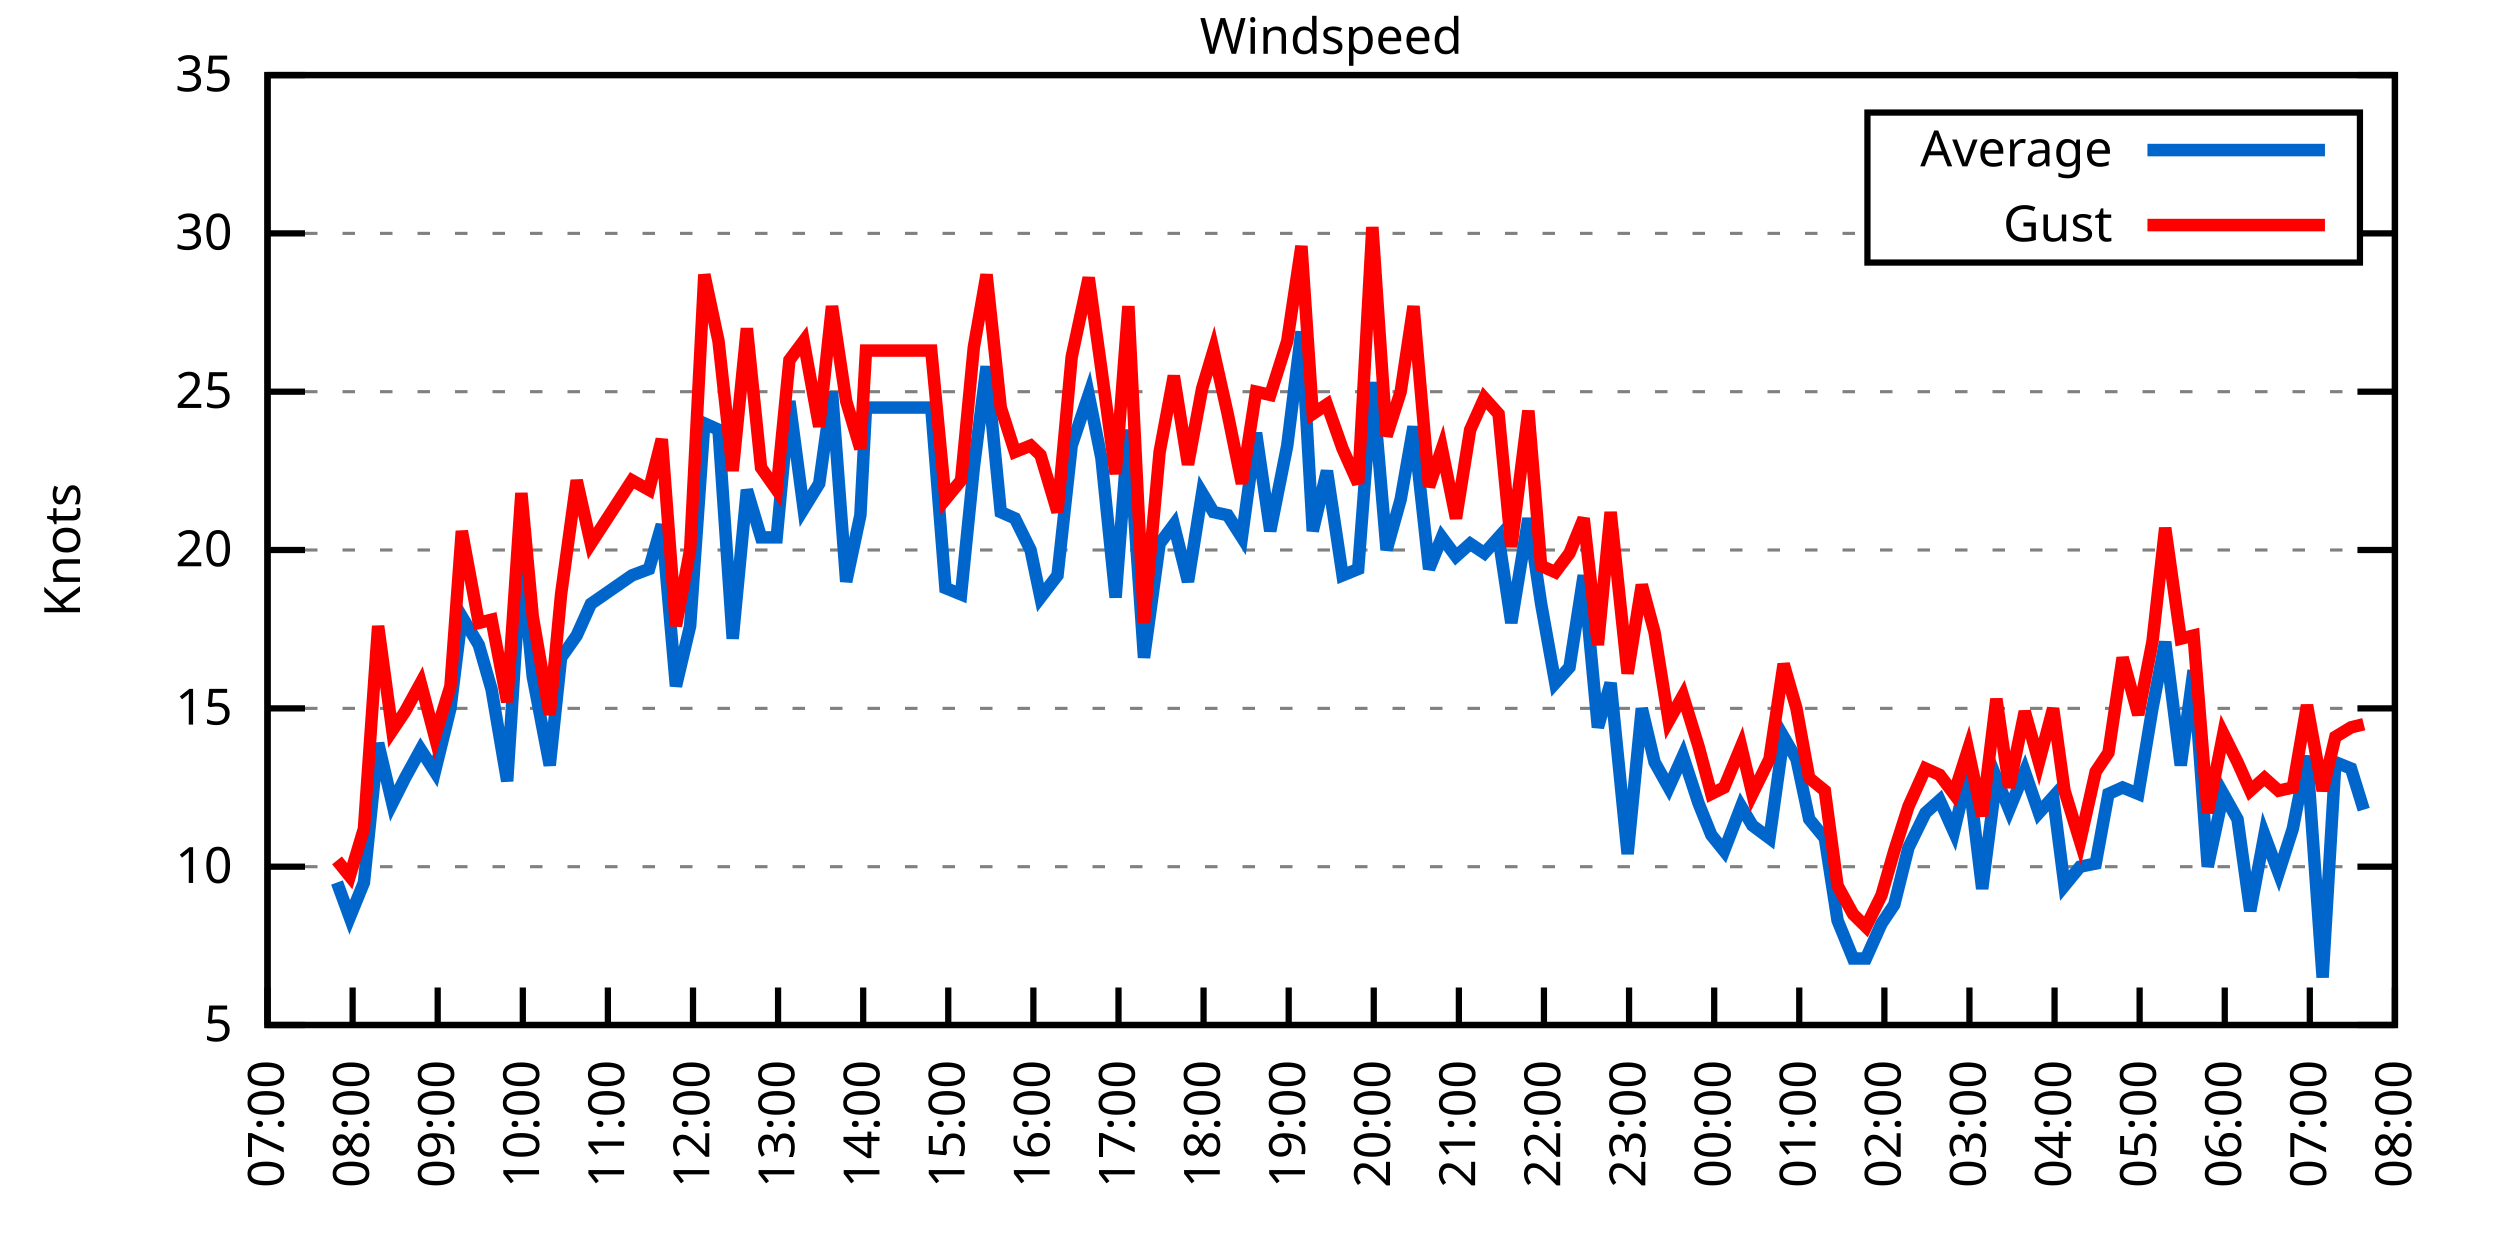
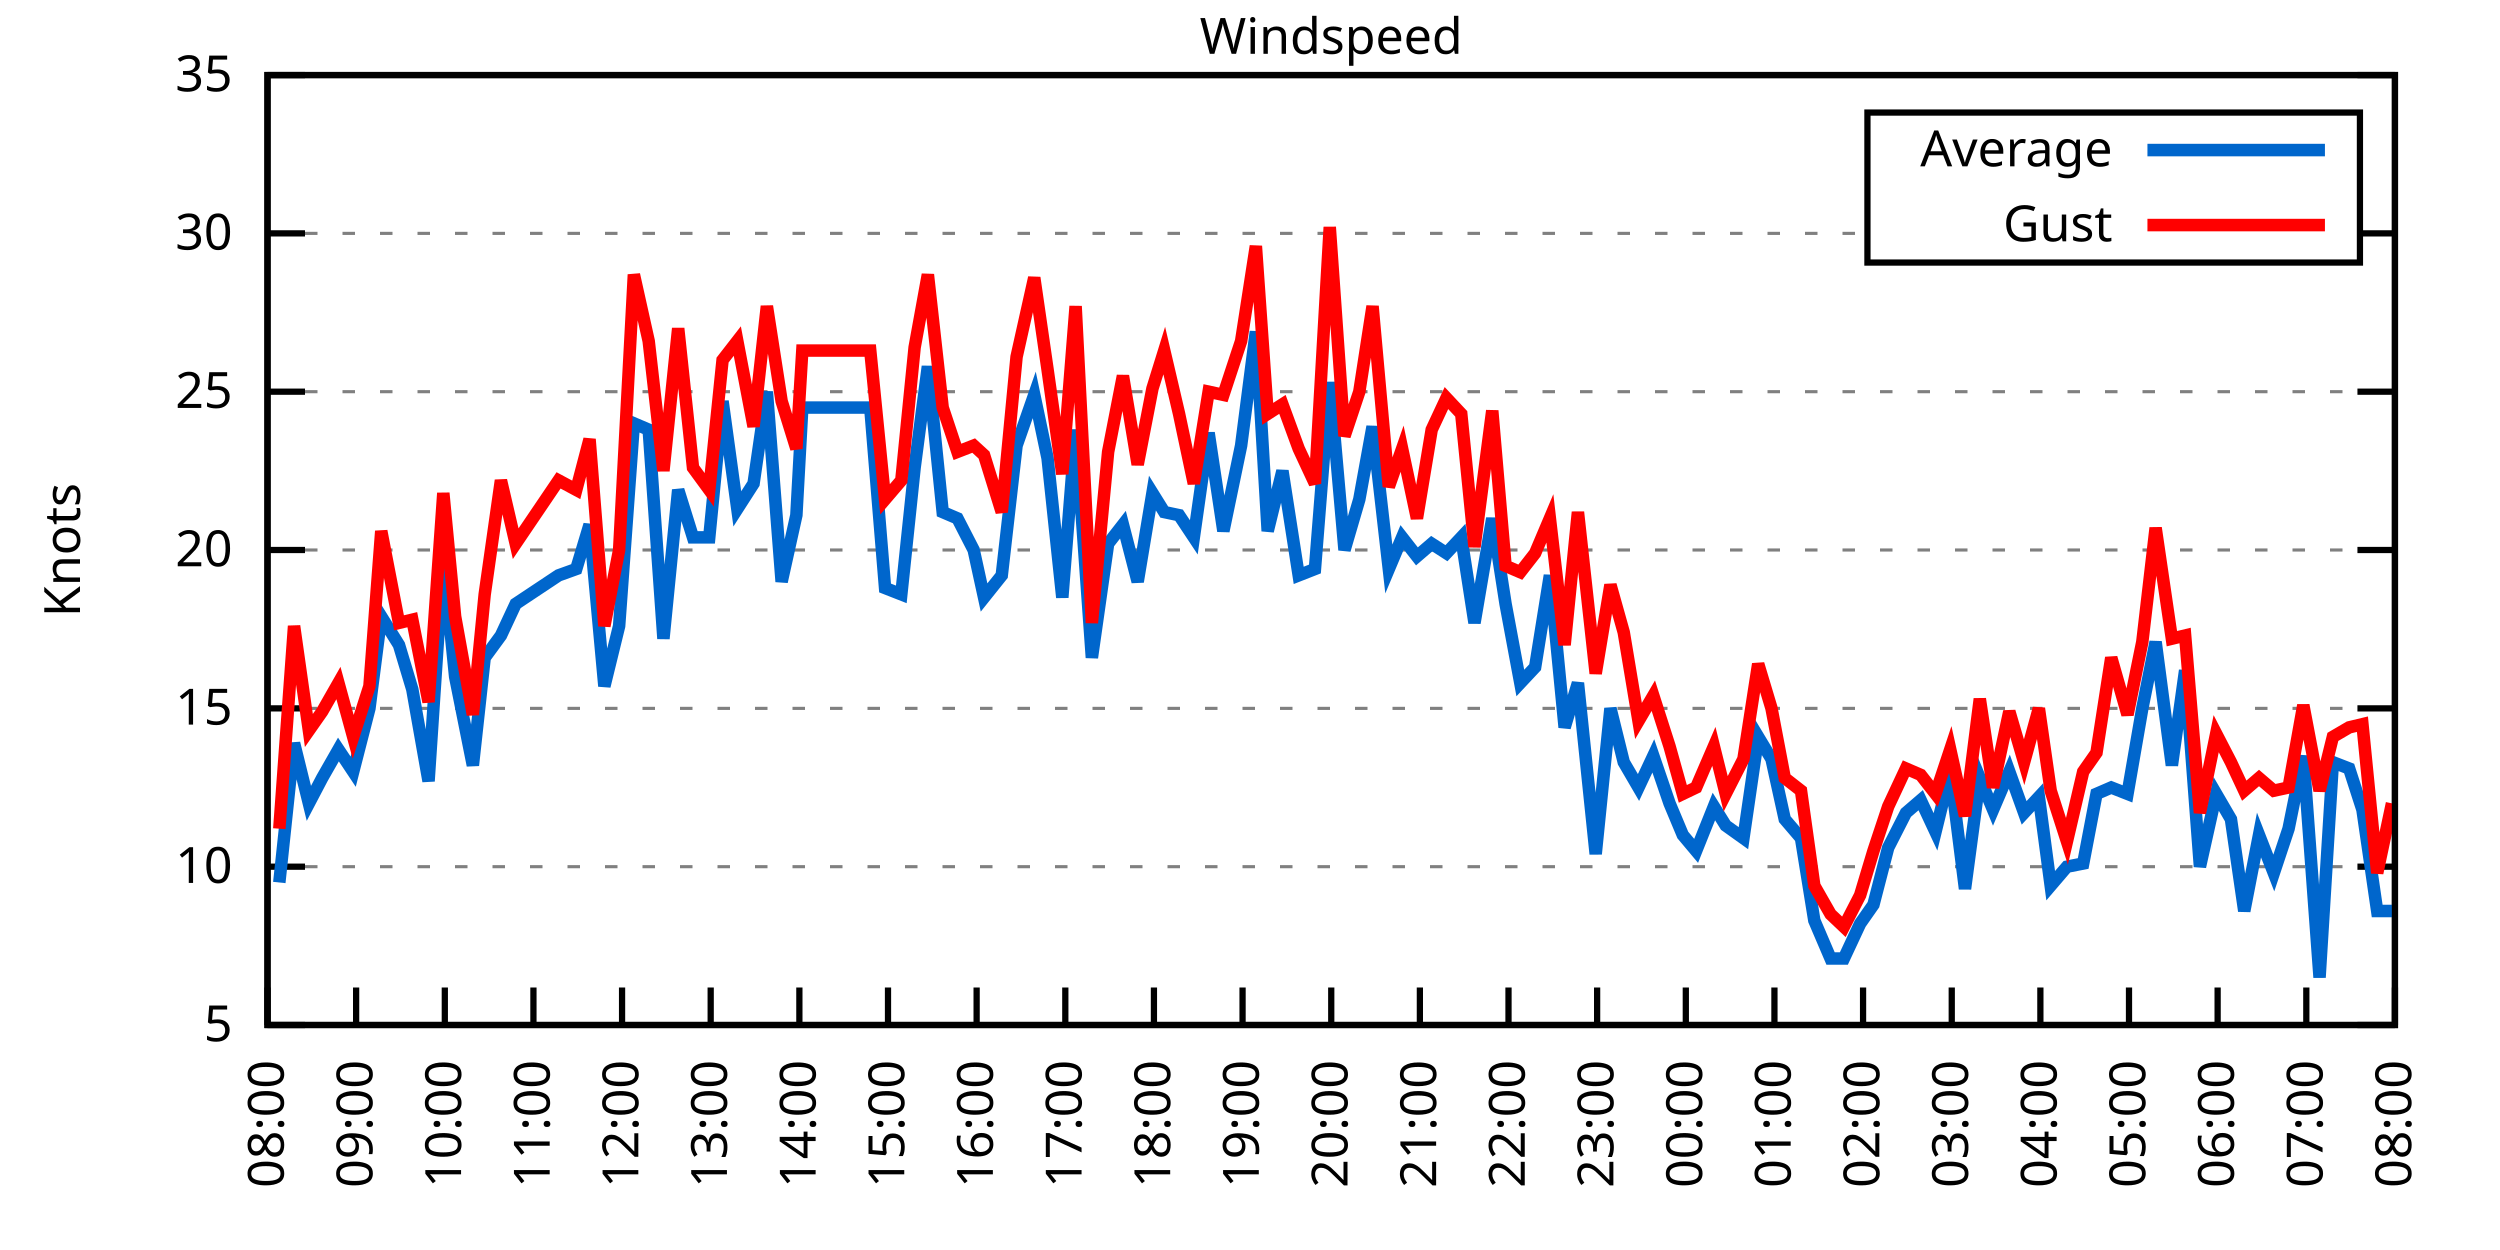
<svg xmlns="http://www.w3.org/2000/svg" xmlns:xlink="http://www.w3.org/1999/xlink" width="400" height="200" viewBox="0 0 400 200">
  <g id="gnuplot_canvas">
    <rect x="0" y="0" width="400" height="200" fill="none" />
    <defs>
      <circle id="gpDot" r="0.5" stroke-width="0.5" stroke="currentColor" />
      <path id="gpPt0" stroke-width="0.333" stroke="currentColor" d="M-1,0 h2 M0,-1 v2" />
      <path id="gpPt1" stroke-width="0.333" stroke="currentColor" d="M-1,-1 L1,1 M1,-1 L-1,1" />
      <path id="gpPt2" stroke-width="0.333" stroke="currentColor" d="M-1,0 L1,0 M0,-1 L0,1 M-1,-1 L1,1 M-1,1 L1,-1" />
      <rect id="gpPt3" stroke-width="0.333" stroke="currentColor" x="-1" y="-1" width="2" height="2" />
      <rect id="gpPt4" stroke-width="0.333" stroke="currentColor" fill="currentColor" x="-1" y="-1" width="2" height="2" />
      <circle id="gpPt5" stroke-width="0.333" stroke="currentColor" cx="0" cy="0" r="1" />
      <use xlink:href="#gpPt5" id="gpPt6" fill="currentColor" stroke="none" />
      <path id="gpPt7" stroke-width="0.333" stroke="currentColor" d="M0,-1.33 L-1.33,0.67 L1.33,0.67 z" />
      <use xlink:href="#gpPt7" id="gpPt8" fill="currentColor" stroke="none" />
      <use xlink:href="#gpPt7" id="gpPt9" stroke="currentColor" transform="rotate(180)" />
      <use xlink:href="#gpPt9" id="gpPt10" fill="currentColor" stroke="none" />
      <use xlink:href="#gpPt3" id="gpPt11" stroke="currentColor" transform="rotate(45)" />
      <use xlink:href="#gpPt11" id="gpPt12" fill="currentColor" stroke="none" />
      <path id="gpPt13" stroke-width="0.333" stroke="currentColor" d="M0,1.330 L1.265,0.411 L0.782,-1.067 L-0.782,-1.076 L-1.265,0.411 z" />
      <use xlink:href="#gpPt13" id="gpPt14" fill="currentColor" stroke="none" />
      <filter id="textbox" filterUnits="objectBoundingBox" x="0" y="0" height="1" width="1">
        <feFlood flood-color="white" flood-opacity="1" result="bgnd" />
        <feComposite in="SourceGraphic" in2="bgnd" operator="atop" />
      </filter>
      <filter id="greybox" filterUnits="objectBoundingBox" x="0" y="0" height="1" width="1">
        <feFlood flood-color="lightgrey" flood-opacity="1" result="grey" />
        <feComposite in="SourceGraphic" in2="grey" operator="atop" />
      </filter>
    </defs>
    <g fill="none" color="white" stroke="currentColor" stroke-width="1.00" stroke-linecap="butt" stroke-linejoin="miter">
</g>
    <g fill="none" color="black" stroke="currentColor" stroke-width="1.00" stroke-linecap="butt" stroke-linejoin="miter">
      <g stroke="none" shape-rendering="crispEdges">
        <polygon fill="rgb(255, 255, 255)" points="42.80,164.00 383.18,164.00 383.18,12.02 42.80,12.02 " />
      </g>
    </g>
    <g fill="none" color="black" stroke="currentColor" stroke-width="1.00" stroke-linecap="butt" stroke-linejoin="miter">
</g>
    <g fill="none" color="black" stroke="black" stroke-width="0.50" stroke-linecap="butt" stroke-linejoin="miter">
</g>
    <g fill="none" color="gray" stroke="currentColor" stroke-width="0.50" stroke-linecap="butt" stroke-linejoin="miter">
      <path stroke="gray" stroke-dasharray="2,4" class="gridline" d="M42.80,164.00 L383.19,164.00  " />
    </g>
    <g fill="none" color="gray" stroke="gray" stroke-width="1.00" stroke-linecap="butt" stroke-linejoin="miter">
</g>
    <g fill="none" color="black" stroke="currentColor" stroke-width="1.00" stroke-linecap="butt" stroke-linejoin="miter">
      <path stroke="black" d="M42.80,164.00 L48.80,164.00 M383.19,164.00 L377.19,164.00  " />
      <g transform="translate(37.20,166.60)" stroke="none" fill="black" font-family="Sans" font-size="8.00" text-anchor="end">
        <text>
          <tspan font-family="Sans"> 5</tspan>
        </text>
      </g>
    </g>
    <g fill="none" color="black" stroke="currentColor" stroke-width="1.00" stroke-linecap="butt" stroke-linejoin="miter">
</g>
    <g fill="none" color="black" stroke="black" stroke-width="0.50" stroke-linecap="butt" stroke-linejoin="miter">
</g>
    <g fill="none" color="gray" stroke="currentColor" stroke-width="0.50" stroke-linecap="butt" stroke-linejoin="miter">
      <path stroke="gray" stroke-dasharray="2,4" class="gridline" d="M42.80,138.67 L383.19,138.67  " />
    </g>
    <g fill="none" color="gray" stroke="gray" stroke-width="1.00" stroke-linecap="butt" stroke-linejoin="miter">
</g>
    <g fill="none" color="black" stroke="currentColor" stroke-width="1.00" stroke-linecap="butt" stroke-linejoin="miter">
      <path stroke="black" d="M42.80,138.67 L48.80,138.67 M383.19,138.67 L377.19,138.67  " />
      <g transform="translate(37.20,141.27)" stroke="none" fill="black" font-family="Sans" font-size="8.00" text-anchor="end">
        <text>
          <tspan font-family="Sans"> 10</tspan>
        </text>
      </g>
    </g>
    <g fill="none" color="black" stroke="currentColor" stroke-width="1.00" stroke-linecap="butt" stroke-linejoin="miter">
</g>
    <g fill="none" color="black" stroke="black" stroke-width="0.50" stroke-linecap="butt" stroke-linejoin="miter">
</g>
    <g fill="none" color="gray" stroke="currentColor" stroke-width="0.50" stroke-linecap="butt" stroke-linejoin="miter">
      <path stroke="gray" stroke-dasharray="2,4" class="gridline" d="M42.80,113.34 L383.19,113.34  " />
    </g>
    <g fill="none" color="gray" stroke="gray" stroke-width="1.00" stroke-linecap="butt" stroke-linejoin="miter">
</g>
    <g fill="none" color="black" stroke="currentColor" stroke-width="1.00" stroke-linecap="butt" stroke-linejoin="miter">
      <path stroke="black" d="M42.80,113.34 L48.80,113.34 M383.19,113.34 L377.19,113.34  " />
      <g transform="translate(37.20,115.94)" stroke="none" fill="black" font-family="Sans" font-size="8.00" text-anchor="end">
        <text>
          <tspan font-family="Sans"> 15</tspan>
        </text>
      </g>
    </g>
    <g fill="none" color="black" stroke="currentColor" stroke-width="1.00" stroke-linecap="butt" stroke-linejoin="miter">
</g>
    <g fill="none" color="black" stroke="black" stroke-width="0.50" stroke-linecap="butt" stroke-linejoin="miter">
</g>
    <g fill="none" color="gray" stroke="currentColor" stroke-width="0.50" stroke-linecap="butt" stroke-linejoin="miter">
      <path stroke="gray" stroke-dasharray="2,4" class="gridline" d="M42.80,88.00 L383.19,88.00  " />
    </g>
    <g fill="none" color="gray" stroke="gray" stroke-width="1.00" stroke-linecap="butt" stroke-linejoin="miter">
</g>
    <g fill="none" color="black" stroke="currentColor" stroke-width="1.00" stroke-linecap="butt" stroke-linejoin="miter">
      <path stroke="black" d="M42.80,88.00 L48.80,88.00 M383.19,88.00 L377.19,88.00  " />
      <g transform="translate(37.20,90.60)" stroke="none" fill="black" font-family="Sans" font-size="8.00" text-anchor="end">
        <text>
          <tspan font-family="Sans"> 20</tspan>
        </text>
      </g>
    </g>
    <g fill="none" color="black" stroke="currentColor" stroke-width="1.00" stroke-linecap="butt" stroke-linejoin="miter">
</g>
    <g fill="none" color="black" stroke="black" stroke-width="0.50" stroke-linecap="butt" stroke-linejoin="miter">
</g>
    <g fill="none" color="gray" stroke="currentColor" stroke-width="0.50" stroke-linecap="butt" stroke-linejoin="miter">
      <path stroke="gray" stroke-dasharray="2,4" class="gridline" d="M42.80,62.67 L383.19,62.67  " />
    </g>
    <g fill="none" color="gray" stroke="gray" stroke-width="1.00" stroke-linecap="butt" stroke-linejoin="miter">
</g>
    <g fill="none" color="black" stroke="currentColor" stroke-width="1.00" stroke-linecap="butt" stroke-linejoin="miter">
      <path stroke="black" d="M42.80,62.67 L48.80,62.67 M383.19,62.67 L377.19,62.67  " />
      <g transform="translate(37.20,65.27)" stroke="none" fill="black" font-family="Sans" font-size="8.00" text-anchor="end">
        <text>
          <tspan font-family="Sans"> 25</tspan>
        </text>
      </g>
    </g>
    <g fill="none" color="black" stroke="currentColor" stroke-width="1.00" stroke-linecap="butt" stroke-linejoin="miter">
</g>
    <g fill="none" color="black" stroke="black" stroke-width="0.50" stroke-linecap="butt" stroke-linejoin="miter">
</g>
    <g fill="none" color="gray" stroke="currentColor" stroke-width="0.50" stroke-linecap="butt" stroke-linejoin="miter">
      <path stroke="gray" stroke-dasharray="2,4" class="gridline" d="M42.80,37.34 L298.79,37.34 M377.59,37.34 L383.19,37.34  " />
    </g>
    <g fill="none" color="gray" stroke="gray" stroke-width="1.00" stroke-linecap="butt" stroke-linejoin="miter">
</g>
    <g fill="none" color="black" stroke="currentColor" stroke-width="1.00" stroke-linecap="butt" stroke-linejoin="miter">
      <path stroke="black" d="M42.80,37.34 L48.80,37.34 M383.19,37.34 L377.19,37.34  " />
      <g transform="translate(37.20,39.94)" stroke="none" fill="black" font-family="Sans" font-size="8.00" text-anchor="end">
        <text>
          <tspan font-family="Sans"> 30</tspan>
        </text>
      </g>
    </g>
    <g fill="none" color="black" stroke="currentColor" stroke-width="1.00" stroke-linecap="butt" stroke-linejoin="miter">
</g>
    <g fill="none" color="black" stroke="black" stroke-width="0.50" stroke-linecap="butt" stroke-linejoin="miter">
</g>
    <g fill="none" color="gray" stroke="currentColor" stroke-width="0.50" stroke-linecap="butt" stroke-linejoin="miter">
      <path stroke="gray" stroke-dasharray="2,4" class="gridline" d="M42.80,12.01 L383.19,12.01  " />
    </g>
    <g fill="none" color="gray" stroke="gray" stroke-width="1.00" stroke-linecap="butt" stroke-linejoin="miter">
</g>
    <g fill="none" color="black" stroke="currentColor" stroke-width="1.00" stroke-linecap="butt" stroke-linejoin="miter">
      <path stroke="black" d="M42.80,12.01 L48.80,12.01 M383.19,12.01 L377.19,12.01  " />
      <g transform="translate(37.20,14.61)" stroke="none" fill="black" font-family="Sans" font-size="8.00" text-anchor="end">
        <text>
          <tspan font-family="Sans"> 35</tspan>
        </text>
      </g>
    </g>
    <g fill="none" color="black" stroke="currentColor" stroke-width="1.00" stroke-linecap="butt" stroke-linejoin="miter">
      <path stroke="black" d="M42.80,164.00 L42.80,158.00  " />
      <g transform="translate(45.40,169.60) rotate(270.00)" stroke="none" fill="black" font-family="Sans" font-size="8.00" text-anchor="end">
        <text>
-           <tspan font-family="Sans">07:00</tspan>
-         </text>
-       </g>
-     </g>
-     <g fill="none" color="black" stroke="currentColor" stroke-width="1.00" stroke-linecap="butt" stroke-linejoin="miter">
-       <path stroke="black" d="M56.42,164.00 L56.42,158.00  " />
-       <g transform="translate(59.02,169.60) rotate(270.00)" stroke="none" fill="black" font-family="Sans" font-size="8.00" text-anchor="end">
-         <text>
          <tspan font-family="Sans">08:00</tspan>
        </text>
      </g>
    </g>
    <g fill="none" color="black" stroke="currentColor" stroke-width="1.00" stroke-linecap="butt" stroke-linejoin="miter">
-       <path stroke="black" d="M70.03,164.00 L70.03,158.00  " />
-       <g transform="translate(72.63,169.60) rotate(270.00)" stroke="none" fill="black" font-family="Sans" font-size="8.00" text-anchor="end">
+       <path stroke="black" d="M56.98,164.00 L56.98,158.00  " />
+       <g transform="translate(59.58,169.60) rotate(270.00)" stroke="none" fill="black" font-family="Sans" font-size="8.00" text-anchor="end">
        <text>
          <tspan font-family="Sans">09:00</tspan>
        </text>
      </g>
    </g>
    <g fill="none" color="black" stroke="currentColor" stroke-width="1.00" stroke-linecap="butt" stroke-linejoin="miter">
-       <path stroke="black" d="M83.65,164.00 L83.65,158.00  " />
-       <g transform="translate(86.25,169.60) rotate(270.00)" stroke="none" fill="black" font-family="Sans" font-size="8.00" text-anchor="end">
+       <path stroke="black" d="M71.17,164.00 L71.17,158.00  " />
+       <g transform="translate(73.77,169.60) rotate(270.00)" stroke="none" fill="black" font-family="Sans" font-size="8.00" text-anchor="end">
        <text>
          <tspan font-family="Sans">10:00</tspan>
        </text>
      </g>
    </g>
    <g fill="none" color="black" stroke="currentColor" stroke-width="1.00" stroke-linecap="butt" stroke-linejoin="miter">
-       <path stroke="black" d="M97.26,164.00 L97.26,158.00  " />
-       <g transform="translate(99.86,169.60) rotate(270.00)" stroke="none" fill="black" font-family="Sans" font-size="8.00" text-anchor="end">
+       <path stroke="black" d="M85.35,164.00 L85.35,158.00  " />
+       <g transform="translate(87.95,169.60) rotate(270.00)" stroke="none" fill="black" font-family="Sans" font-size="8.00" text-anchor="end">
        <text>
          <tspan font-family="Sans">11:00</tspan>
        </text>
      </g>
    </g>
    <g fill="none" color="black" stroke="currentColor" stroke-width="1.00" stroke-linecap="butt" stroke-linejoin="miter">
-       <path stroke="black" d="M110.88,164.00 L110.88,158.00  " />
-       <g transform="translate(113.48,169.60) rotate(270.00)" stroke="none" fill="black" font-family="Sans" font-size="8.00" text-anchor="end">
+       <path stroke="black" d="M99.53,164.00 L99.53,158.00  " />
+       <g transform="translate(102.13,169.60) rotate(270.00)" stroke="none" fill="black" font-family="Sans" font-size="8.00" text-anchor="end">
        <text>
          <tspan font-family="Sans">12:00</tspan>
        </text>
      </g>
    </g>
    <g fill="none" color="black" stroke="currentColor" stroke-width="1.00" stroke-linecap="butt" stroke-linejoin="miter">
-       <path stroke="black" d="M124.49,164.00 L124.49,158.00  " />
-       <g transform="translate(127.09,169.60) rotate(270.00)" stroke="none" fill="black" font-family="Sans" font-size="8.00" text-anchor="end">
+       <path stroke="black" d="M113.71,164.00 L113.71,158.00  " />
+       <g transform="translate(116.31,169.60) rotate(270.00)" stroke="none" fill="black" font-family="Sans" font-size="8.00" text-anchor="end">
        <text>
          <tspan font-family="Sans">13:00</tspan>
        </text>
      </g>
    </g>
    <g fill="none" color="black" stroke="currentColor" stroke-width="1.00" stroke-linecap="butt" stroke-linejoin="miter">
-       <path stroke="black" d="M138.11,164.00 L138.11,158.00  " />
-       <g transform="translate(140.71,169.60) rotate(270.00)" stroke="none" fill="black" font-family="Sans" font-size="8.00" text-anchor="end">
+       <path stroke="black" d="M127.90,164.00 L127.90,158.00  " />
+       <g transform="translate(130.50,169.60) rotate(270.00)" stroke="none" fill="black" font-family="Sans" font-size="8.00" text-anchor="end">
        <text>
          <tspan font-family="Sans">14:00</tspan>
        </text>
      </g>
    </g>
    <g fill="none" color="black" stroke="currentColor" stroke-width="1.00" stroke-linecap="butt" stroke-linejoin="miter">
-       <path stroke="black" d="M151.72,164.00 L151.72,158.00  " />
-       <g transform="translate(154.32,169.60) rotate(270.00)" stroke="none" fill="black" font-family="Sans" font-size="8.00" text-anchor="end">
+       <path stroke="black" d="M142.08,164.00 L142.08,158.00  " />
+       <g transform="translate(144.68,169.60) rotate(270.00)" stroke="none" fill="black" font-family="Sans" font-size="8.00" text-anchor="end">
        <text>
          <tspan font-family="Sans">15:00</tspan>
        </text>
      </g>
    </g>
    <g fill="none" color="black" stroke="currentColor" stroke-width="1.00" stroke-linecap="butt" stroke-linejoin="miter">
-       <path stroke="black" d="M165.34,164.00 L165.34,158.00  " />
-       <g transform="translate(167.94,169.60) rotate(270.00)" stroke="none" fill="black" font-family="Sans" font-size="8.00" text-anchor="end">
+       <path stroke="black" d="M156.26,164.00 L156.26,158.00  " />
+       <g transform="translate(158.86,169.60) rotate(270.00)" stroke="none" fill="black" font-family="Sans" font-size="8.00" text-anchor="end">
        <text>
          <tspan font-family="Sans">16:00</tspan>
        </text>
      </g>
    </g>
    <g fill="none" color="black" stroke="currentColor" stroke-width="1.00" stroke-linecap="butt" stroke-linejoin="miter">
-       <path stroke="black" d="M178.96,164.00 L178.96,158.00  " />
-       <g transform="translate(181.56,169.60) rotate(270.00)" stroke="none" fill="black" font-family="Sans" font-size="8.00" text-anchor="end">
+       <path stroke="black" d="M170.45,164.00 L170.45,158.00  " />
+       <g transform="translate(173.05,169.60) rotate(270.00)" stroke="none" fill="black" font-family="Sans" font-size="8.00" text-anchor="end">
        <text>
          <tspan font-family="Sans">17:00</tspan>
        </text>
      </g>
    </g>
    <g fill="none" color="black" stroke="currentColor" stroke-width="1.00" stroke-linecap="butt" stroke-linejoin="miter">
-       <path stroke="black" d="M192.57,164.00 L192.57,158.00  " />
-       <g transform="translate(195.17,169.60) rotate(270.00)" stroke="none" fill="black" font-family="Sans" font-size="8.00" text-anchor="end">
+       <path stroke="black" d="M184.63,164.00 L184.63,158.00  " />
+       <g transform="translate(187.23,169.60) rotate(270.00)" stroke="none" fill="black" font-family="Sans" font-size="8.00" text-anchor="end">
        <text>
          <tspan font-family="Sans">18:00</tspan>
        </text>
      </g>
    </g>
    <g fill="none" color="black" stroke="currentColor" stroke-width="1.00" stroke-linecap="butt" stroke-linejoin="miter">
-       <path stroke="black" d="M206.19,164.00 L206.19,158.00  " />
-       <g transform="translate(208.79,169.60) rotate(270.00)" stroke="none" fill="black" font-family="Sans" font-size="8.00" text-anchor="end">
+       <path stroke="black" d="M198.81,164.00 L198.81,158.00  " />
+       <g transform="translate(201.41,169.60) rotate(270.00)" stroke="none" fill="black" font-family="Sans" font-size="8.00" text-anchor="end">
        <text>
          <tspan font-family="Sans">19:00</tspan>
        </text>
      </g>
    </g>
    <g fill="none" color="black" stroke="currentColor" stroke-width="1.00" stroke-linecap="butt" stroke-linejoin="miter">
-       <path stroke="black" d="M219.80,164.00 L219.80,158.00  " />
-       <g transform="translate(222.40,169.60) rotate(270.00)" stroke="none" fill="black" font-family="Sans" font-size="8.00" text-anchor="end">
+       <path stroke="black" d="M213.00,164.00 L213.00,158.00  " />
+       <g transform="translate(215.60,169.60) rotate(270.00)" stroke="none" fill="black" font-family="Sans" font-size="8.00" text-anchor="end">
        <text>
          <tspan font-family="Sans">20:00</tspan>
        </text>
      </g>
    </g>
    <g fill="none" color="black" stroke="currentColor" stroke-width="1.00" stroke-linecap="butt" stroke-linejoin="miter">
-       <path stroke="black" d="M233.42,164.00 L233.42,158.00  " />
-       <g transform="translate(236.02,169.60) rotate(270.00)" stroke="none" fill="black" font-family="Sans" font-size="8.00" text-anchor="end">
+       <path stroke="black" d="M227.18,164.00 L227.18,158.00  " />
+       <g transform="translate(229.78,169.60) rotate(270.00)" stroke="none" fill="black" font-family="Sans" font-size="8.00" text-anchor="end">
        <text>
          <tspan font-family="Sans">21:00</tspan>
        </text>
      </g>
    </g>
    <g fill="none" color="black" stroke="currentColor" stroke-width="1.00" stroke-linecap="butt" stroke-linejoin="miter">
-       <path stroke="black" d="M247.03,164.00 L247.03,158.00  " />
-       <g transform="translate(249.63,169.60) rotate(270.00)" stroke="none" fill="black" font-family="Sans" font-size="8.00" text-anchor="end">
+       <path stroke="black" d="M241.36,164.00 L241.36,158.00  " />
+       <g transform="translate(243.96,169.60) rotate(270.00)" stroke="none" fill="black" font-family="Sans" font-size="8.00" text-anchor="end">
        <text>
          <tspan font-family="Sans">22:00</tspan>
        </text>
      </g>
    </g>
    <g fill="none" color="black" stroke="currentColor" stroke-width="1.00" stroke-linecap="butt" stroke-linejoin="miter">
-       <path stroke="black" d="M260.65,164.00 L260.65,158.00  " />
-       <g transform="translate(263.25,169.60) rotate(270.00)" stroke="none" fill="black" font-family="Sans" font-size="8.00" text-anchor="end">
+       <path stroke="black" d="M255.54,164.00 L255.54,158.00  " />
+       <g transform="translate(258.14,169.60) rotate(270.00)" stroke="none" fill="black" font-family="Sans" font-size="8.00" text-anchor="end">
        <text>
          <tspan font-family="Sans">23:00</tspan>
        </text>
      </g>
    </g>
    <g fill="none" color="black" stroke="currentColor" stroke-width="1.00" stroke-linecap="butt" stroke-linejoin="miter">
-       <path stroke="black" d="M274.27,164.00 L274.27,158.00  " />
-       <g transform="translate(276.87,169.60) rotate(270.00)" stroke="none" fill="black" font-family="Sans" font-size="8.00" text-anchor="end">
+       <path stroke="black" d="M269.73,164.00 L269.73,158.00  " />
+       <g transform="translate(272.33,169.60) rotate(270.00)" stroke="none" fill="black" font-family="Sans" font-size="8.00" text-anchor="end">
        <text>
          <tspan font-family="Sans">00:00</tspan>
        </text>
      </g>
    </g>
    <g fill="none" color="black" stroke="currentColor" stroke-width="1.00" stroke-linecap="butt" stroke-linejoin="miter">
-       <path stroke="black" d="M287.88,164.00 L287.88,158.00  " />
-       <g transform="translate(290.48,169.60) rotate(270.00)" stroke="none" fill="black" font-family="Sans" font-size="8.00" text-anchor="end">
+       <path stroke="black" d="M283.91,164.00 L283.91,158.00  " />
+       <g transform="translate(286.51,169.60) rotate(270.00)" stroke="none" fill="black" font-family="Sans" font-size="8.00" text-anchor="end">
        <text>
          <tspan font-family="Sans">01:00</tspan>
        </text>
      </g>
    </g>
    <g fill="none" color="black" stroke="currentColor" stroke-width="1.00" stroke-linecap="butt" stroke-linejoin="miter">
-       <path stroke="black" d="M301.50,164.00 L301.50,158.00  " />
-       <g transform="translate(304.10,169.60) rotate(270.00)" stroke="none" fill="black" font-family="Sans" font-size="8.00" text-anchor="end">
+       <path stroke="black" d="M298.09,164.00 L298.09,158.00  " />
+       <g transform="translate(300.69,169.60) rotate(270.00)" stroke="none" fill="black" font-family="Sans" font-size="8.00" text-anchor="end">
        <text>
          <tspan font-family="Sans">02:00</tspan>
        </text>
      </g>
    </g>
    <g fill="none" color="black" stroke="currentColor" stroke-width="1.00" stroke-linecap="butt" stroke-linejoin="miter">
-       <path stroke="black" d="M315.11,164.00 L315.11,158.00  " />
-       <g transform="translate(317.71,169.60) rotate(270.00)" stroke="none" fill="black" font-family="Sans" font-size="8.00" text-anchor="end">
+       <path stroke="black" d="M312.28,164.00 L312.28,158.00  " />
+       <g transform="translate(314.88,169.60) rotate(270.00)" stroke="none" fill="black" font-family="Sans" font-size="8.00" text-anchor="end">
        <text>
          <tspan font-family="Sans">03:00</tspan>
        </text>
      </g>
    </g>
    <g fill="none" color="black" stroke="currentColor" stroke-width="1.00" stroke-linecap="butt" stroke-linejoin="miter">
-       <path stroke="black" d="M328.73,164.00 L328.73,158.00  " />
-       <g transform="translate(331.33,169.60) rotate(270.00)" stroke="none" fill="black" font-family="Sans" font-size="8.00" text-anchor="end">
+       <path stroke="black" d="M326.46,164.00 L326.46,158.00  " />
+       <g transform="translate(329.06,169.60) rotate(270.00)" stroke="none" fill="black" font-family="Sans" font-size="8.00" text-anchor="end">
        <text>
          <tspan font-family="Sans">04:00</tspan>
        </text>
      </g>
    </g>
    <g fill="none" color="black" stroke="currentColor" stroke-width="1.00" stroke-linecap="butt" stroke-linejoin="miter">
-       <path stroke="black" d="M342.34,164.00 L342.34,158.00  " />
-       <g transform="translate(344.94,169.60) rotate(270.00)" stroke="none" fill="black" font-family="Sans" font-size="8.00" text-anchor="end">
+       <path stroke="black" d="M340.64,164.00 L340.64,158.00  " />
+       <g transform="translate(343.24,169.60) rotate(270.00)" stroke="none" fill="black" font-family="Sans" font-size="8.00" text-anchor="end">
        <text>
          <tspan font-family="Sans">05:00</tspan>
        </text>
      </g>
    </g>
    <g fill="none" color="black" stroke="currentColor" stroke-width="1.00" stroke-linecap="butt" stroke-linejoin="miter">
-       <path stroke="black" d="M355.96,164.00 L355.96,158.00  " />
-       <g transform="translate(358.56,169.60) rotate(270.00)" stroke="none" fill="black" font-family="Sans" font-size="8.00" text-anchor="end">
+       <path stroke="black" d="M354.82,164.00 L354.82,158.00  " />
+       <g transform="translate(357.42,169.60) rotate(270.00)" stroke="none" fill="black" font-family="Sans" font-size="8.00" text-anchor="end">
        <text>
          <tspan font-family="Sans">06:00</tspan>
        </text>
      </g>
    </g>
    <g fill="none" color="black" stroke="currentColor" stroke-width="1.00" stroke-linecap="butt" stroke-linejoin="miter">
-       <path stroke="black" d="M369.57,164.00 L369.57,158.00  " />
-       <g transform="translate(372.17,169.60) rotate(270.00)" stroke="none" fill="black" font-family="Sans" font-size="8.00" text-anchor="end">
+       <path stroke="black" d="M369.01,164.00 L369.01,158.00  " />
+       <g transform="translate(371.61,169.60) rotate(270.00)" stroke="none" fill="black" font-family="Sans" font-size="8.00" text-anchor="end">
        <text>
          <tspan font-family="Sans">07:00</tspan>
        </text>
      </g>
    </g>
    <g fill="none" color="black" stroke="currentColor" stroke-width="1.00" stroke-linecap="butt" stroke-linejoin="miter">
      <path stroke="black" d="M383.19,164.00 L383.19,158.00  " />
      <g transform="translate(385.79,169.60) rotate(270.00)" stroke="none" fill="black" font-family="Sans" font-size="8.00" text-anchor="end">
        <text>
          <tspan font-family="Sans">08:00</tspan>
        </text>
      </g>
    </g>
    <g fill="none" color="black" stroke="currentColor" stroke-width="1.00" stroke-linecap="butt" stroke-linejoin="miter">
</g>
    <g fill="none" color="black" stroke="currentColor" stroke-width="1.00" stroke-linecap="butt" stroke-linejoin="miter">
      <path stroke="black" d="M42.80,12.01 L42.80,164.00 L383.19,164.00 L383.19,12.01 L42.80,12.01 Z  " />
    </g>
    <g fill="none" color="black" stroke="currentColor" stroke-width="1.00" stroke-linecap="butt" stroke-linejoin="miter">
</g>
    <g fill="none" color="black" stroke="currentColor" stroke-width="1.00" stroke-linecap="butt" stroke-linejoin="miter">
      <path stroke="black" d="M298.79,42.01 L298.79,18.01 L377.59,18.01 L377.59,42.01 L298.79,42.01 Z  " />
    </g>
    <g id="Windspeed_plot_1">
      <g fill="none" color="white" stroke="black" stroke-width="2.00" stroke-linecap="butt" stroke-linejoin="miter">
</g>
      <g fill="none" color="black" stroke="currentColor" stroke-width="2.00" stroke-linecap="butt" stroke-linejoin="miter">
        <g transform="translate(337.99,26.61)" stroke="none" fill="black" font-family="Sans" font-size="8.00" text-anchor="end">
          <text>
            <tspan font-family="Sans">Average</tspan>
          </text>
        </g>
      </g>
      <g fill="none" color="black" stroke="currentColor" stroke-width="2.00" stroke-linecap="butt" stroke-linejoin="miter">
-         <path stroke="rgb(  0, 102, 204)" d="M343.59,24.01 L371.99,24.01 M53.92,141.20 L55.96,146.77 L58.23,141.20 L60.50,118.91 L62.77,128.54 L64.81,124.48   L67.31,119.92 L69.58,123.47 L72.07,113.34 L73.89,98.64 L76.61,103.20 L78.65,110.30 L81.15,124.99 L83.42,89.52   L85.24,108.27 L87.96,122.46 L89.77,105.23 L92.27,101.68 L94.54,96.62 L101.12,92.06 L103.84,91.04 L105.89,83.95   L108.15,109.79 L110.42,100.16 L112.69,67.74 L114.96,68.75 L117.23,102.19 L119.50,78.38 L121.77,85.98 L124.27,85.98   L126.31,64.19 L128.58,81.42 L131.07,77.37 L133.12,62.67 L135.39,93.07 L137.66,82.43 L138.56,65.21 L149.00,65.21   L151.27,94.08 L153.77,95.10 L155.81,74.83 L157.85,58.62 L160.12,81.93 L162.39,82.94 L164.89,88.00 L166.48,95.60   L169.20,92.06 L171.47,71.29 L174.19,63.18 L176.23,73.31 L178.50,95.60 L180.54,68.75 L183.04,105.23 L185.54,86.99   L187.81,83.95 L190.08,93.07 L192.34,78.89 L194.16,81.93 L196.43,82.43 L198.70,85.98 L200.97,69.26 L203.24,84.97   L205.96,71.29 L208.23,53.05 L210.04,84.97 L212.31,75.34 L214.81,92.06 L217.31,91.04 L219.58,61.15 L221.85,88.00   L224.11,79.90 L226.16,68.25 L228.65,91.04 L230.70,85.98 L232.96,89.02 L235.23,86.99 L237.50,88.51 L239.77,85.98   L241.81,99.66 L244.54,82.94 L246.58,96.62 L248.85,109.28 L251.12,106.75 L253.39,92.06 L255.66,116.38 L257.70,109.28   L260.42,136.64 L262.69,113.34 L264.73,121.95 L267.00,126.00 L269.27,120.94 L271.77,128.54 L273.81,133.60 L275.85,136.14   L278.58,129.04 L280.39,132.08 L283.12,134.11 L285.38,117.90 L287.43,121.44 L289.47,131.07 L291.97,134.11 L294.01,147.28   L296.50,153.36 L298.55,153.36 L301.04,147.79 L303.08,144.75 L305.35,135.63 L308.08,130.06 L310.35,128.03 L312.62,133.10   L314.89,123.47 L317.15,142.21 L319.42,124.48 L321.47,129.55 L323.96,123.47 L326.23,130.06 L328.50,127.52 L330.32,141.71   L332.81,138.67 L335.31,138.16 L337.35,127.02 L339.62,126.00 L342.12,127.02 L344.39,113.34 L346.43,102.70 L348.92,122.46   L350.97,107.26 L353.24,138.67 L355.73,127.02 L358.00,131.07 L360.04,145.76 L362.31,133.60 L364.58,139.68 L366.85,132.59   L369.12,120.94 L371.62,156.40 L373.66,121.95 L376.16,122.96 L378.20,129.55  " />
+         <path stroke="rgb(  0, 102, 204)" d="M343.59,24.01 L371.99,24.01 M44.69,141.20 L47.05,118.91 L49.42,128.54 L51.55,124.48 L54.15,119.92 L56.51,123.47   L59.11,113.34 L61.00,98.64 L63.84,103.20 L65.97,110.30 L68.57,124.99 L70.93,89.52 L72.82,108.27 L75.66,122.46   L77.55,105.23 L80.15,101.68 L82.51,96.62 L89.37,92.06 L92.20,91.04 L94.33,83.95 L96.70,109.79 L99.06,100.16   L101.42,67.74 L103.79,68.75 L106.15,102.19 L108.51,78.38 L110.88,85.98 L113.48,85.98 L115.61,64.19 L117.97,81.42   L120.57,77.37 L122.70,62.67 L125.06,93.07 L127.42,82.43 L128.37,65.21 L139.24,65.21 L141.61,94.08 L144.21,95.10   L146.34,74.83 L148.46,58.62 L150.83,81.93 L153.19,82.94 L155.79,88.00 L157.45,95.60 L160.28,92.06 L162.65,71.29   L165.48,63.18 L167.61,73.31 L169.97,95.60 L172.10,68.75 L174.70,105.23 L177.30,86.99 L179.67,83.95 L182.03,93.07   L184.39,78.89 L186.28,81.93 L188.65,82.43 L191.01,85.98 L193.38,69.26 L195.74,84.97 L198.58,71.29 L200.94,53.05   L202.83,84.97 L205.19,75.34 L207.79,92.06 L210.39,91.04 L212.76,61.15 L215.12,88.00 L217.49,79.90 L219.61,68.25   L222.21,91.04 L224.34,85.98 L226.71,89.02 L229.07,86.99 L231.43,88.51 L233.80,85.98 L235.92,99.66 L238.76,82.94   L240.89,96.62 L243.25,109.28 L245.62,106.75 L247.98,92.06 L250.34,116.38 L252.47,109.28 L255.31,136.64 L257.67,113.34   L259.80,121.95 L262.16,126.00 L264.53,120.94 L267.13,128.54 L269.25,133.60 L271.38,136.14 L274.22,129.04 L276.11,132.08   L278.95,134.11 L281.31,117.90 L283.44,121.44 L285.56,131.07 L288.16,134.11 L290.29,147.28 L292.89,153.36 L295.02,153.36   L297.62,147.79 L299.75,144.75 L302.11,135.63 L304.95,130.06 L307.31,128.03 L309.68,133.10 L312.04,123.47 L314.40,142.21   L316.77,124.48 L318.89,129.55 L321.49,123.47 L323.86,130.06 L326.22,127.52 L328.11,141.71 L330.71,138.67 L333.31,138.16   L335.44,127.02 L337.80,126.00 L340.40,127.02 L342.77,113.34 L344.90,102.70 L347.50,122.46 L349.62,107.26 L351.99,138.67   L354.59,127.02 L356.95,131.07 L359.08,145.76 L361.44,133.60 L363.81,139.68 L366.17,132.59 L368.53,120.94 L371.13,156.40   L373.26,121.95 L375.86,122.96 L377.99,129.55 L380.35,145.76 L382.72,145.76  " />
      </g>
    </g>
    <g id="Windspeed_plot_2">
      <g fill="none" color="black" stroke="currentColor" stroke-width="2.00" stroke-linecap="butt" stroke-linejoin="miter">
        <g transform="translate(337.99,38.61)" stroke="none" fill="black" font-family="Sans" font-size="8.00" text-anchor="end">
          <text>
            <tspan font-family="Sans">Gust</tspan>
          </text>
        </g>
      </g>
      <g fill="none" color="black" stroke="currentColor" stroke-width="2.00" stroke-linecap="butt" stroke-linejoin="miter">
-         <path stroke="rgb(255,   0,   0)" d="M343.59,36.01 L371.99,36.01 M53.92,137.66 L55.96,140.19 L58.23,132.59 L60.50,100.16 L62.77,116.88 L64.81,113.84   L67.31,109.28 L69.58,117.90 L72.07,109.79 L73.89,84.97 L76.61,99.66 L78.65,99.15 L81.15,112.32 L83.42,78.89   L85.24,98.64 L87.96,114.35 L89.77,95.10 L92.27,76.86 L94.54,86.99 L101.12,76.86 L103.84,78.38 L105.89,70.27   L108.15,100.16 L110.42,88.00 L112.69,43.93 L114.96,54.57 L117.23,75.34 L119.50,52.54 L121.77,74.83 L124.27,78.38   L126.31,57.61 L128.58,54.57 L131.07,68.25 L133.12,48.99 L135.39,64.19 L137.66,71.79 L138.56,56.09 L149.00,56.09   L151.27,79.90 L153.77,76.86 L155.81,55.58 L157.85,43.93 L160.12,65.21 L162.39,72.30 L164.89,71.29 L166.48,72.81   L169.20,81.93 L171.47,57.10 L174.19,44.43 L176.23,59.13 L178.50,75.85 L180.54,48.99 L183.04,99.66 L185.54,72.30   L187.81,60.14 L190.08,74.33 L192.34,62.17 L194.16,56.09 L196.43,66.22 L198.70,77.37 L200.97,62.67 L203.24,63.18   L205.96,54.57 L208.23,39.37 L210.04,66.22 L212.31,64.70 L214.81,71.79 L217.31,77.37 L219.58,36.33 L221.85,69.77   L224.11,62.67 L226.16,48.99 L228.65,77.87 L230.70,71.79 L232.96,82.94 L235.23,68.75 L237.50,63.69 L239.77,66.22   L241.81,87.50 L244.54,65.71 L246.58,90.54 L248.85,91.55 L251.12,88.51 L253.39,82.94 L255.66,103.20 L257.70,81.93   L260.42,107.76 L262.69,93.58 L264.73,101.18 L267.00,115.36 L269.27,111.31 L271.77,119.42 L273.81,127.02 L275.85,126.00   L278.58,119.42 L280.39,127.02 L283.12,121.44 L285.38,106.24 L287.43,113.34 L289.47,124.48 L291.97,126.51 L294.01,141.71   L296.50,146.27 L298.55,148.29 L301.04,143.23 L303.08,136.14 L305.35,129.04 L308.08,122.96 L310.35,123.98 L312.62,127.02   L314.89,119.92 L317.15,130.56 L319.42,111.82 L321.47,126.00 L323.96,113.84 L326.23,121.95 L328.50,113.34 L330.32,126.51   L332.81,134.62 L335.31,123.47 L337.35,120.43 L339.62,105.23 L342.12,114.35 L344.39,102.70 L346.43,84.46 L348.92,102.19   L350.97,101.68 L353.24,130.06 L355.73,117.39 L358.00,121.95 L360.04,126.51 L362.31,124.48 L364.58,126.51 L366.85,126.00   L369.12,112.83 L371.62,126.51 L373.66,117.90 L376.16,116.38 L378.20,115.87  " />
+         <path stroke="rgb(255,   0,   0)" d="M343.59,36.01 L371.99,36.01 M44.69,132.59 L47.05,100.16 L49.42,116.88 L51.55,113.84 L54.15,109.28 L56.51,117.90   L59.11,109.79 L61.00,84.97 L63.84,99.66 L65.97,99.15 L68.57,112.32 L70.93,78.89 L72.82,98.64 L75.66,114.35   L77.55,95.10 L80.15,76.86 L82.51,86.99 L89.37,76.86 L92.20,78.38 L94.33,70.27 L96.70,100.16 L99.06,88.00   L101.42,43.93 L103.79,54.57 L106.15,75.34 L108.51,52.54 L110.88,74.83 L113.48,78.38 L115.61,57.61 L117.97,54.57   L120.57,68.25 L122.70,48.99 L125.06,64.19 L127.42,71.79 L128.37,56.09 L139.24,56.09 L141.61,79.90 L144.21,76.86   L146.34,55.58 L148.46,43.93 L150.83,65.21 L153.19,72.30 L155.79,71.29 L157.45,72.81 L160.28,81.93 L162.65,57.10   L165.48,44.43 L167.61,59.13 L169.97,75.85 L172.10,48.99 L174.70,99.66 L177.30,72.30 L179.67,60.14 L182.03,74.33   L184.39,62.17 L186.28,56.09 L188.65,66.22 L191.01,77.37 L193.38,62.67 L195.74,63.18 L198.58,54.57 L200.94,39.37   L202.83,66.22 L205.19,64.70 L207.79,71.79 L210.39,77.37 L212.76,36.33 L215.12,69.77 L217.49,62.67 L219.61,48.99   L222.21,77.87 L224.34,71.79 L226.71,82.94 L229.07,68.75 L231.43,63.69 L233.80,66.22 L235.92,87.50 L238.76,65.71   L240.89,90.54 L243.25,91.55 L245.62,88.51 L247.98,82.94 L250.34,103.20 L252.47,81.93 L255.31,107.76 L257.67,93.58   L259.80,101.18 L262.16,115.36 L264.53,111.31 L267.13,119.42 L269.25,127.02 L271.38,126.00 L274.22,119.42 L276.11,127.02   L278.95,121.44 L281.31,106.24 L283.44,113.34 L285.56,124.48 L288.16,126.51 L290.29,141.71 L292.89,146.27 L295.02,148.29   L297.62,143.23 L299.75,136.14 L302.11,129.04 L304.95,122.96 L307.31,123.98 L309.68,127.02 L312.04,119.92 L314.40,130.56   L316.77,111.82 L318.89,126.00 L321.49,113.84 L323.86,121.95 L326.22,113.34 L328.11,126.51 L330.71,134.62 L333.31,123.47   L335.44,120.43 L337.80,105.23 L340.40,114.35 L342.77,102.70 L344.90,84.46 L347.50,102.19 L349.62,101.68 L351.99,130.06   L354.59,117.39 L356.95,121.95 L359.08,126.51 L361.44,124.48 L363.81,126.51 L366.17,126.00 L368.53,112.83 L371.13,126.51   L373.26,117.90 L375.86,116.38 L377.99,115.87 L380.35,139.68 L382.72,128.54  " />
      </g>
    </g>
    <g fill="none" color="black" stroke="currentColor" stroke-width="2.00" stroke-linecap="butt" stroke-linejoin="miter">
</g>
    <g fill="none" color="black" stroke="black" stroke-width="1.00" stroke-linecap="butt" stroke-linejoin="miter">
</g>
    <g fill="none" color="black" stroke="currentColor" stroke-width="1.00" stroke-linecap="butt" stroke-linejoin="miter">
      <path stroke="black" d="M42.80,12.01 L42.80,164.00 L383.19,164.00 L383.19,12.01 L42.80,12.01 Z  " />
      <g transform="translate(12.80,88.01) rotate(270.00)" stroke="none" fill="black" font-family="Sans" font-size="8.00" text-anchor="middle">
        <text>
          <tspan font-family="Sans">Knots</tspan>
        </text>
      </g>
    </g>
    <g fill="none" color="black" stroke="currentColor" stroke-width="1.00" stroke-linecap="butt" stroke-linejoin="miter">
</g>
    <g fill="none" color="black" stroke="currentColor" stroke-width="1.00" stroke-linecap="butt" stroke-linejoin="miter">
      <g transform="translate(212.99,8.61)" stroke="none" fill="black" font-family="Sans" font-size="8.00" text-anchor="middle">
        <text>
          <tspan font-family="Sans">Windspeed</tspan>
        </text>
      </g>
    </g>
    <g fill="none" color="black" stroke="currentColor" stroke-width="1.00" stroke-linecap="butt" stroke-linejoin="miter">
</g>
  </g>
</svg>
